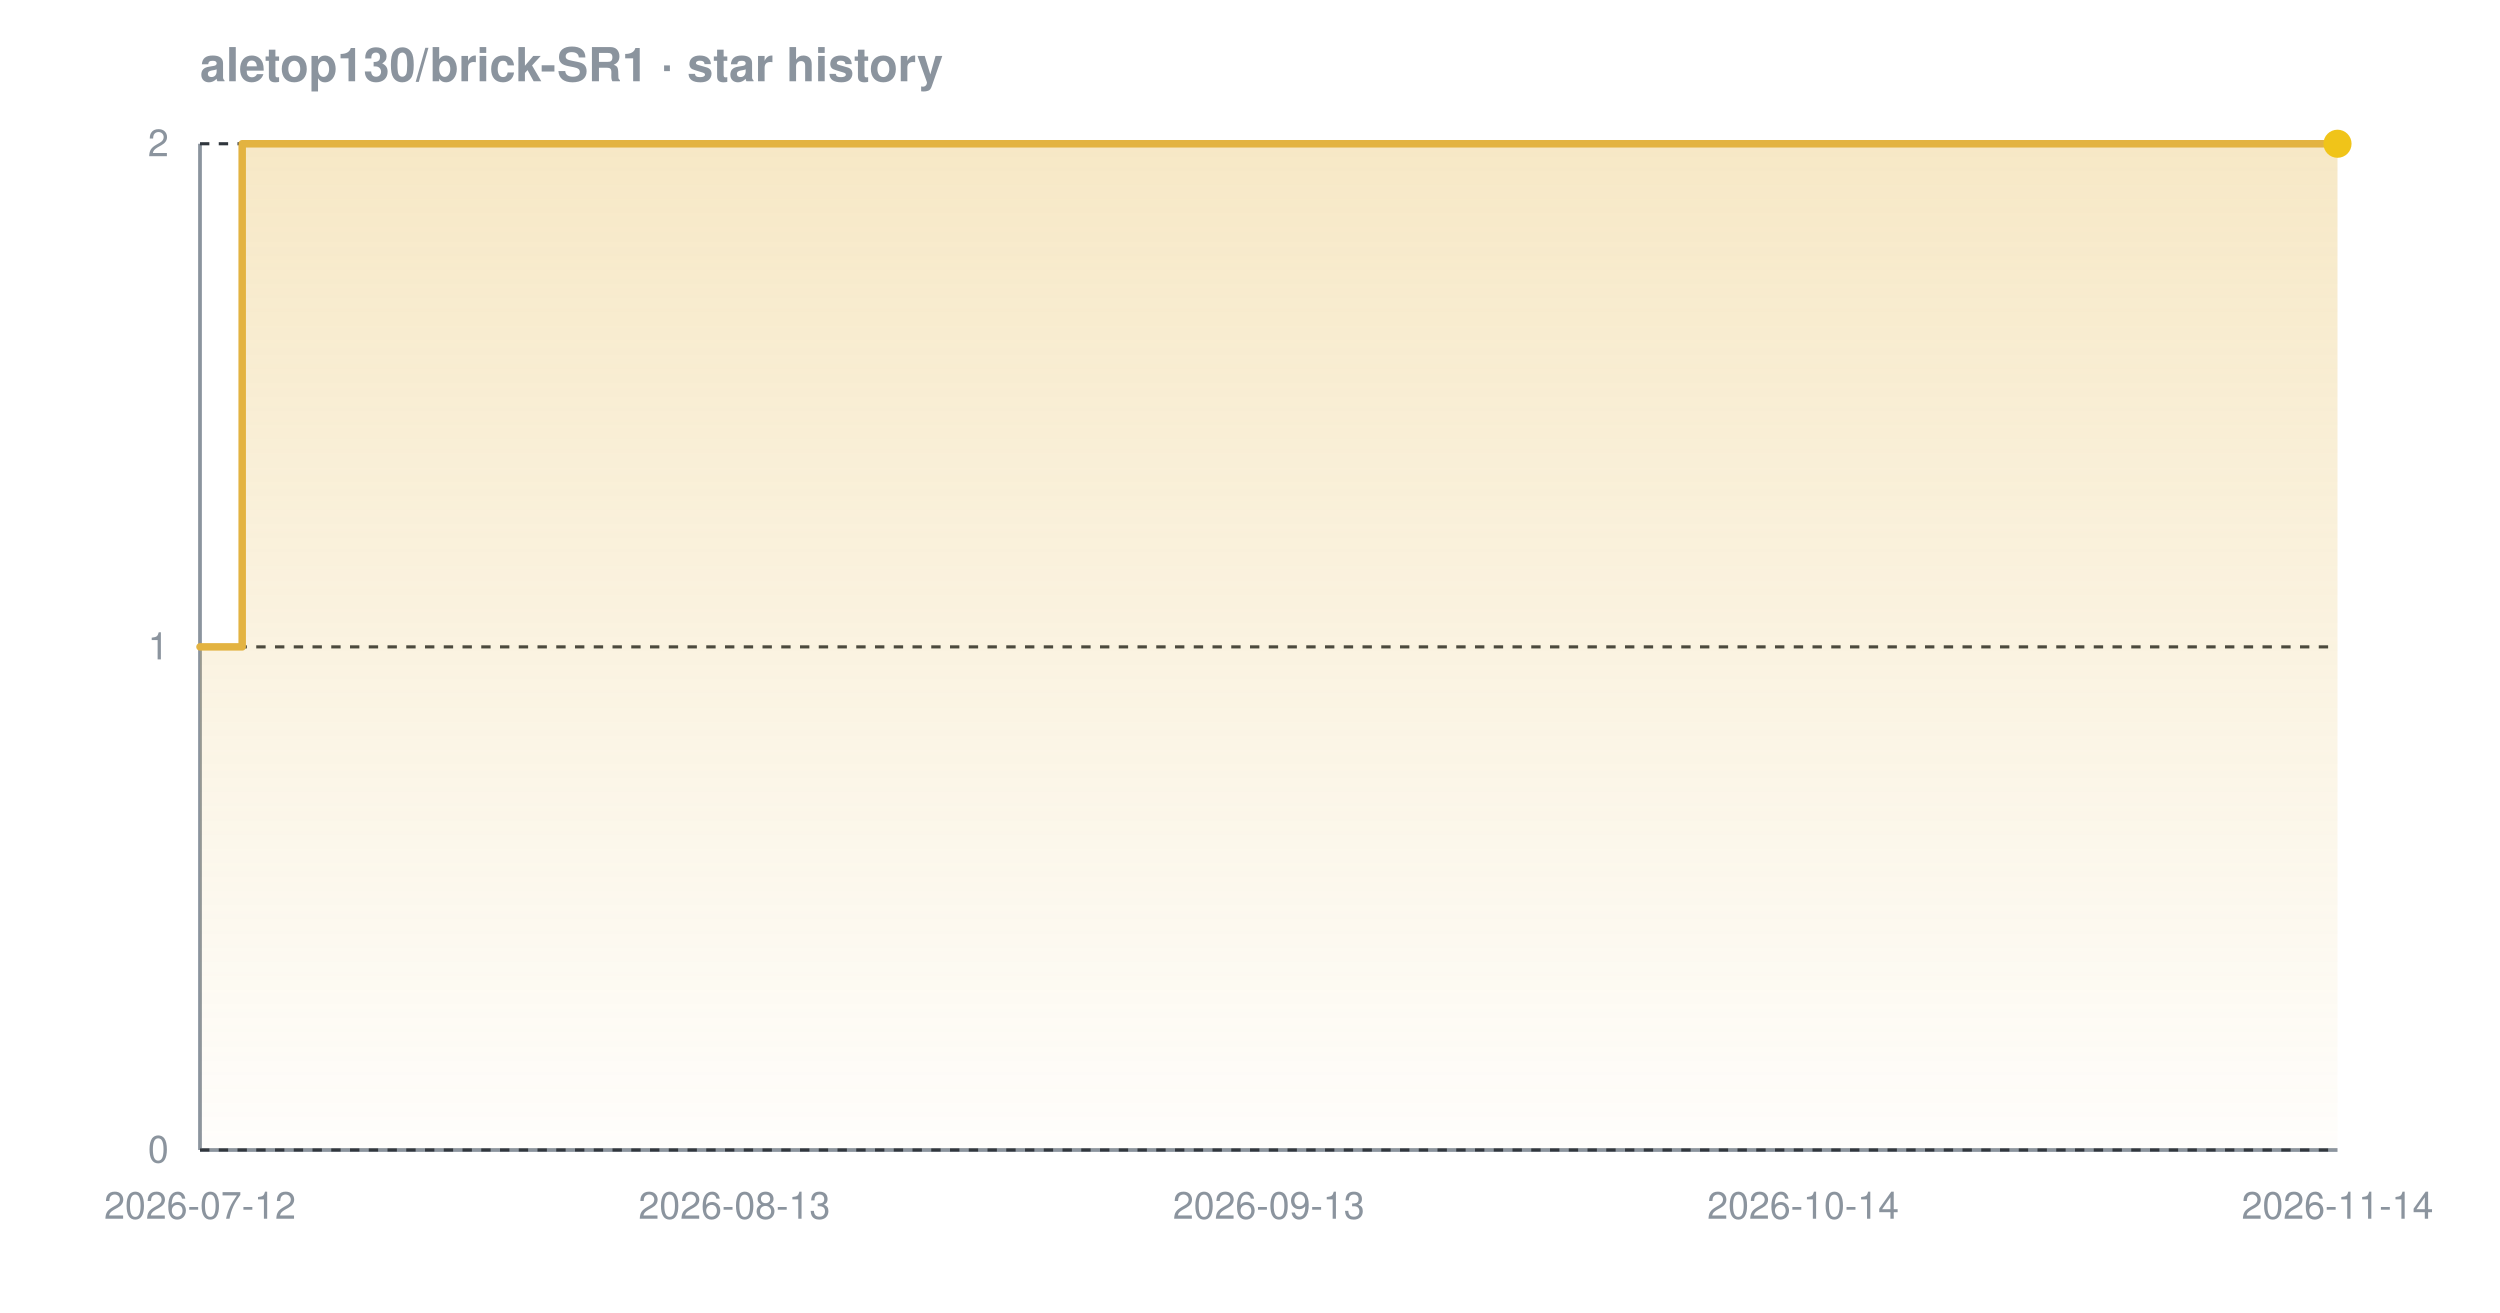
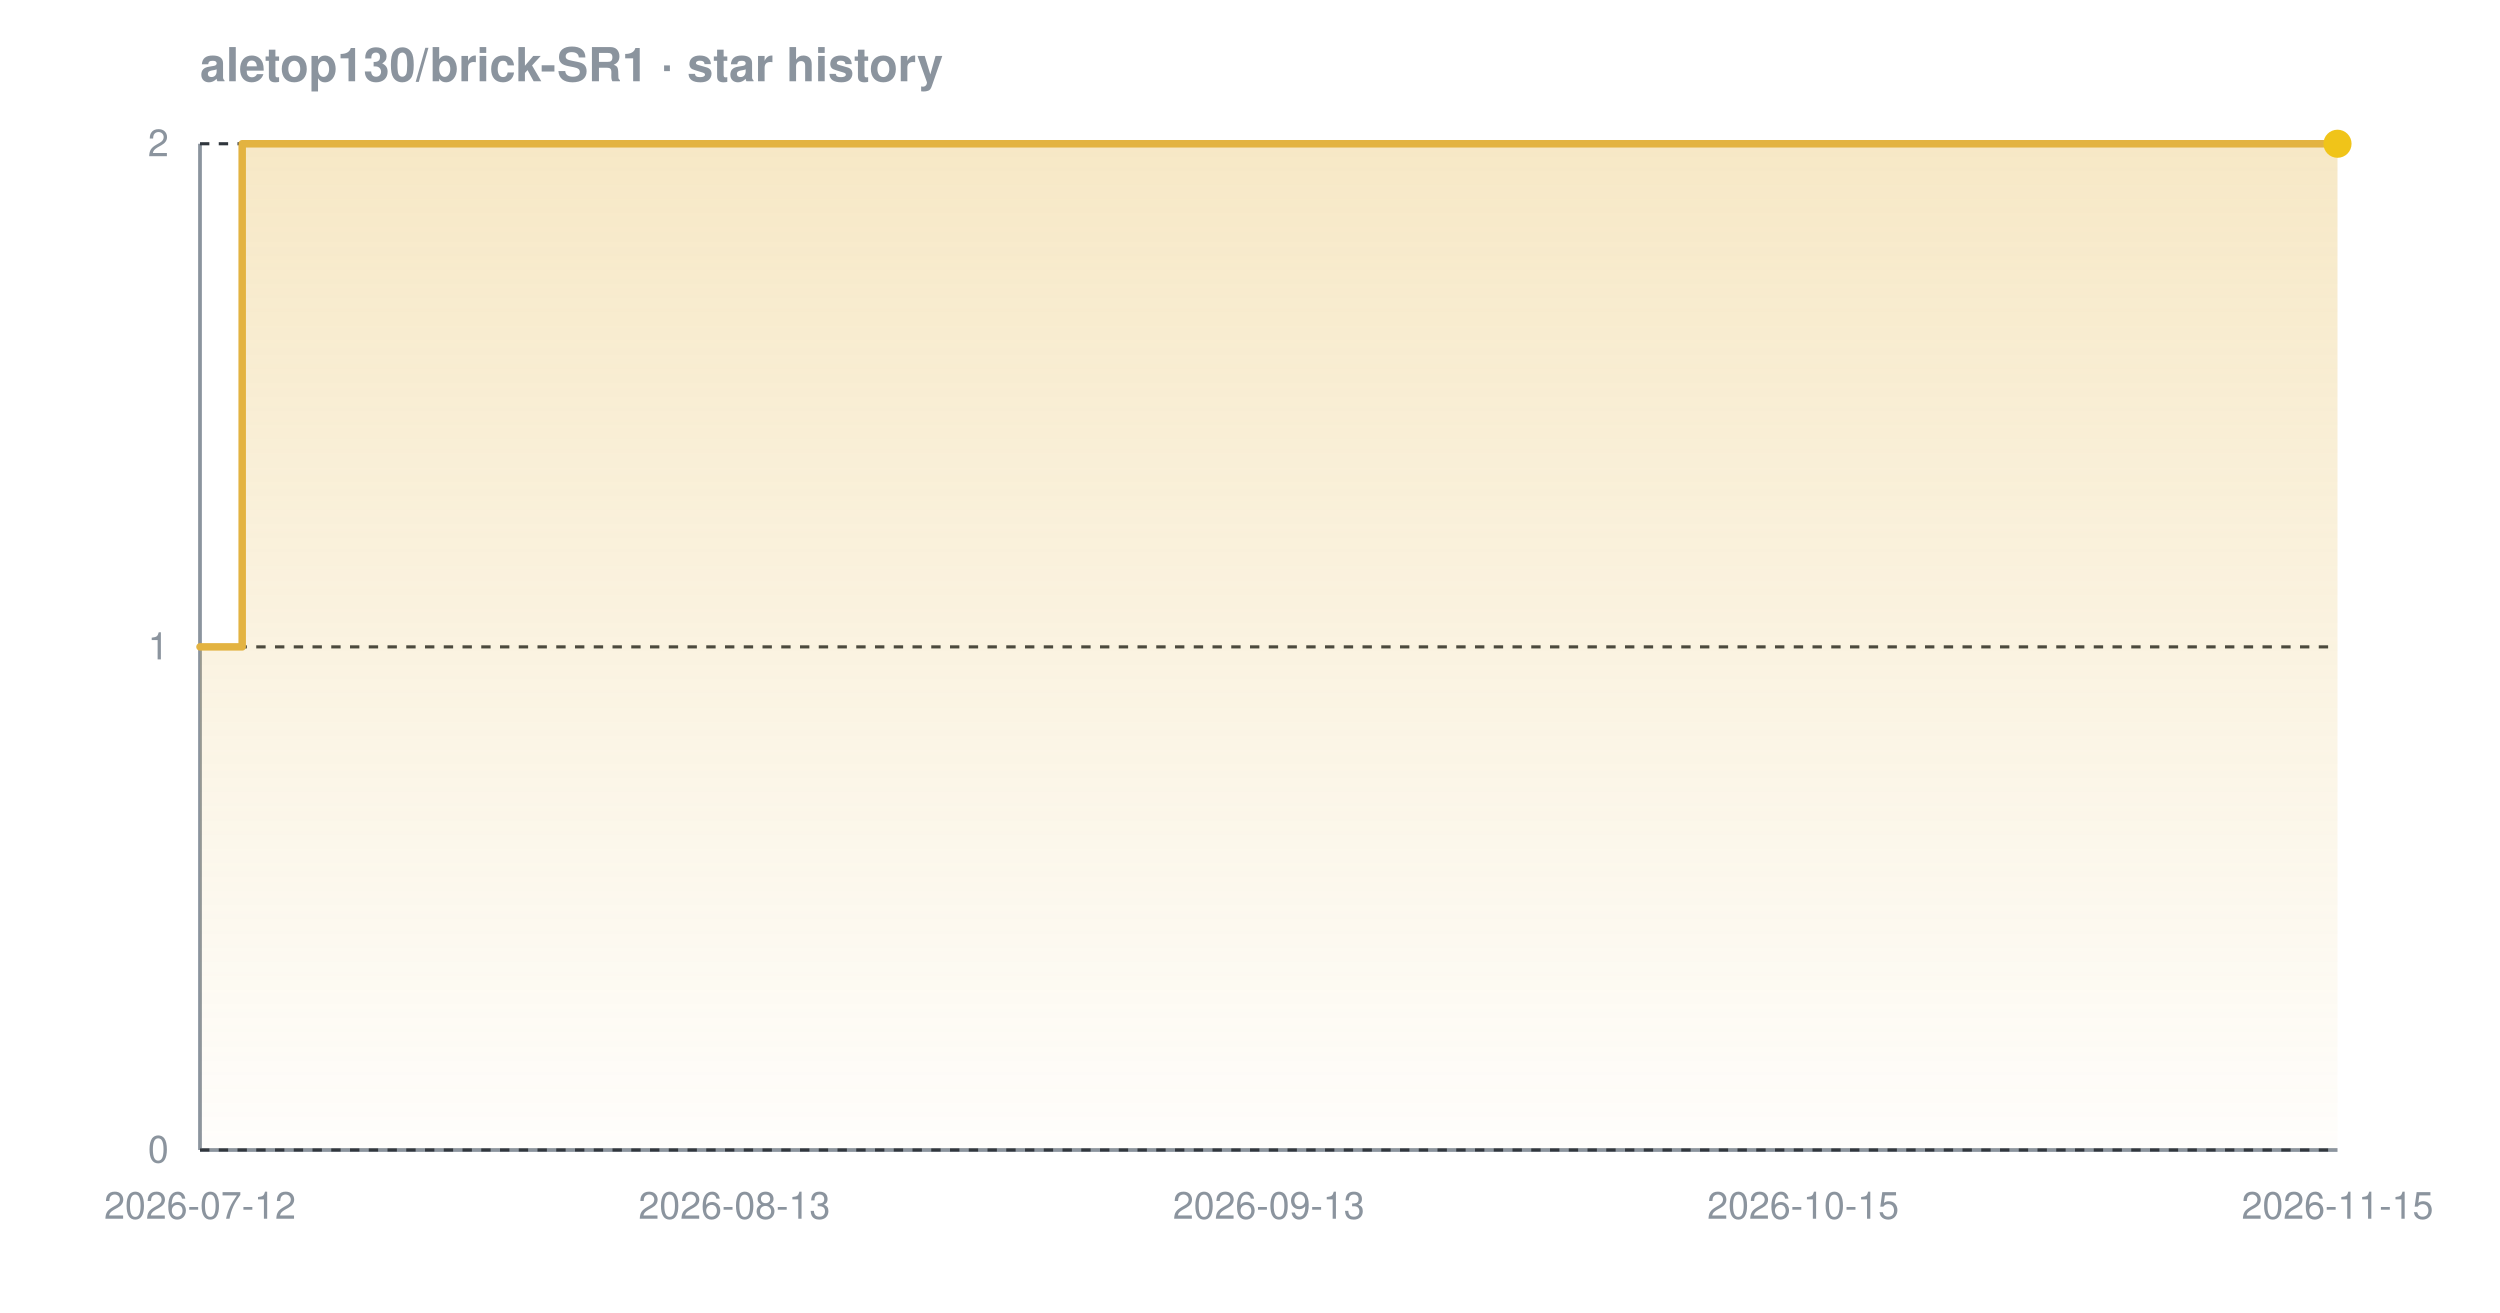
<svg xmlns="http://www.w3.org/2000/svg" width="800" height="420" viewBox="0 0 800 420" font-family="-apple-system,BlinkMacSystemFont,'Segoe UI',Helvetica,Arial,sans-serif" role="img" aria-label="Star history chart for aletop130/brick-SR1">
  <defs>
    <linearGradient id="grad-dark" x1="0" y1="0" x2="0" y2="1">
      <stop offset="0%" stop-color="#e3b341" stop-opacity="0.30" />
      <stop offset="100%" stop-color="#e3b341" stop-opacity="0.02" />
    </linearGradient>
  </defs>
  <text x="64" y="26" font-size="15" font-weight="600" fill="#8b949e">aletop130/brick-SR1 · star history</text>
  <line x1="64" y1="368" x2="748" y2="368" stroke="#8b949e" stroke-width="1.2" />
  <line x1="64" y1="46" x2="64" y2="368" stroke="#8b949e" stroke-width="1.2" />
  <line x1="64" y1="368.0" x2="748" y2="368.0" stroke="#30363d" stroke-width="1" stroke-dasharray="3 3" />
  <line x1="64" y1="207.0" x2="748" y2="207.0" stroke="#30363d" stroke-width="1" stroke-dasharray="3 3" />
  <line x1="64" y1="46.0" x2="748" y2="46.0" stroke="#30363d" stroke-width="1" stroke-dasharray="3 3" />
  <path d="M 64.0 207.0 L 77.5 207.0 L 77.5 46.0 L 748.0 46.0 L 748.0 46.0 L 748.0 368.0 L 64.0 368.0 Z" fill="url(#grad-dark)" />
  <path d="M 64.0 207.0 L 77.5 207.0 L 77.5 46.0 L 748.0 46.0 L 748.0 46.0" fill="none" stroke="#e3b341" stroke-width="2.4" stroke-linejoin="round" stroke-linecap="round" />
  <circle cx="748.0" cy="46.0" r="4.5" fill="#f0c419" />
  <text x="54" y="372.0" text-anchor="end" font-size="12" fill="#8b949e">0</text>
  <text x="54" y="211.0" text-anchor="end" font-size="12" fill="#8b949e">1</text>
  <text x="54" y="50.0" text-anchor="end" font-size="12" fill="#8b949e">2</text>
  <text x="64.0" y="390" text-anchor="middle" font-size="12" fill="#8b949e">2026-07-12</text>
  <text x="235.0" y="390" text-anchor="middle" font-size="12" fill="#8b949e">2026-08-13</text>
  <text x="406.0" y="390" text-anchor="middle" font-size="12" fill="#8b949e">2026-09-13</text>
-   <text x="577.0" y="390" text-anchor="middle" font-size="12" fill="#8b949e">2026-10-14</text>
-   <text x="748.0" y="390" text-anchor="middle" font-size="12" fill="#8b949e">2026-11-14</text>
+   <text x="577.0" y="390" text-anchor="middle" font-size="12" fill="#8b949e">2026-10-15</text>
+   <text x="748.0" y="390" text-anchor="middle" font-size="12" fill="#8b949e">2026-11-15</text>
</svg>
